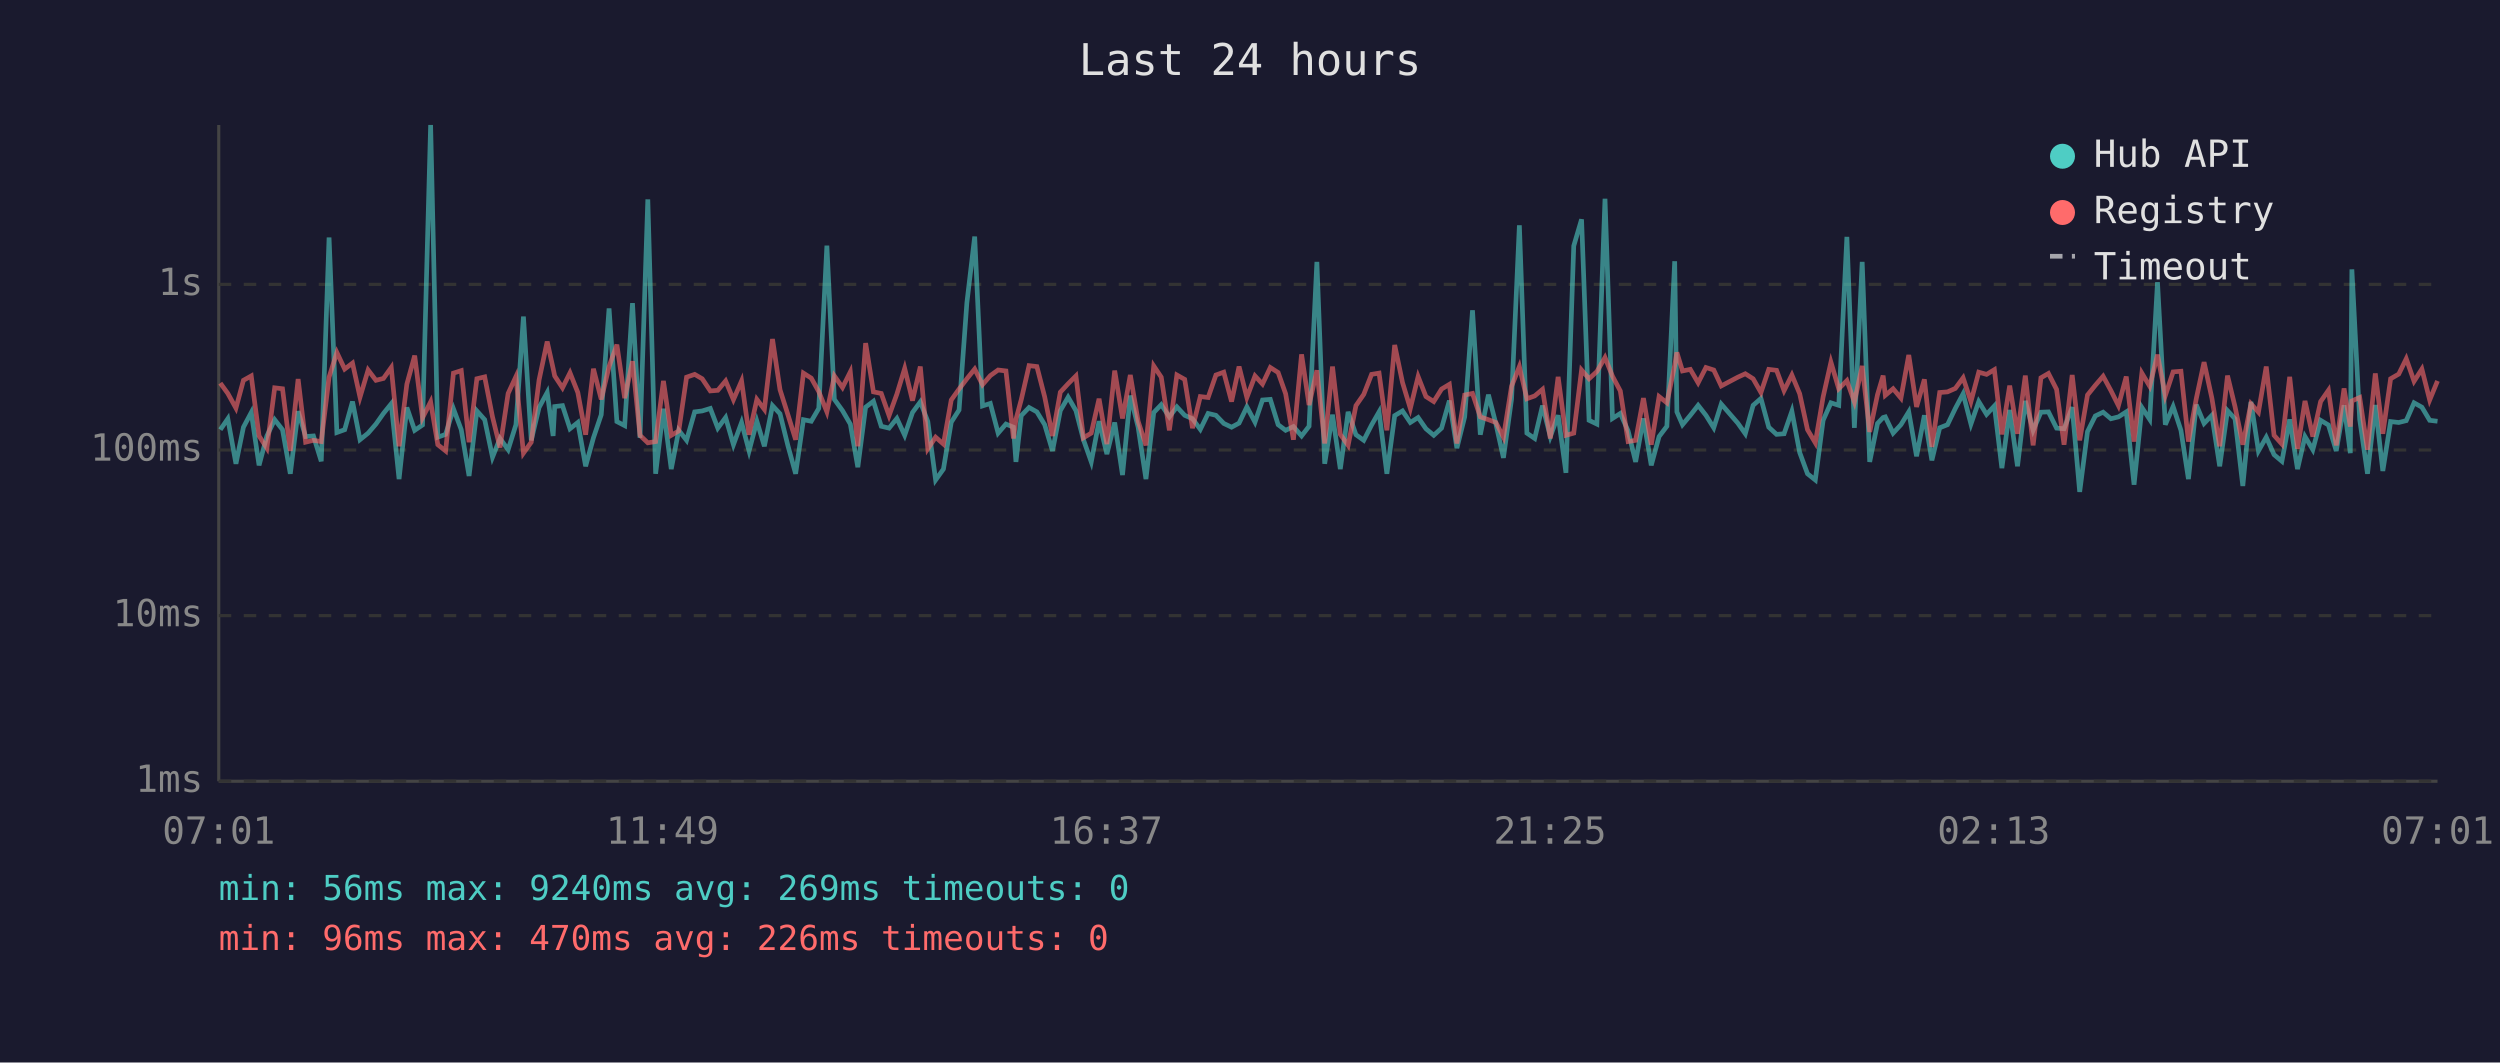
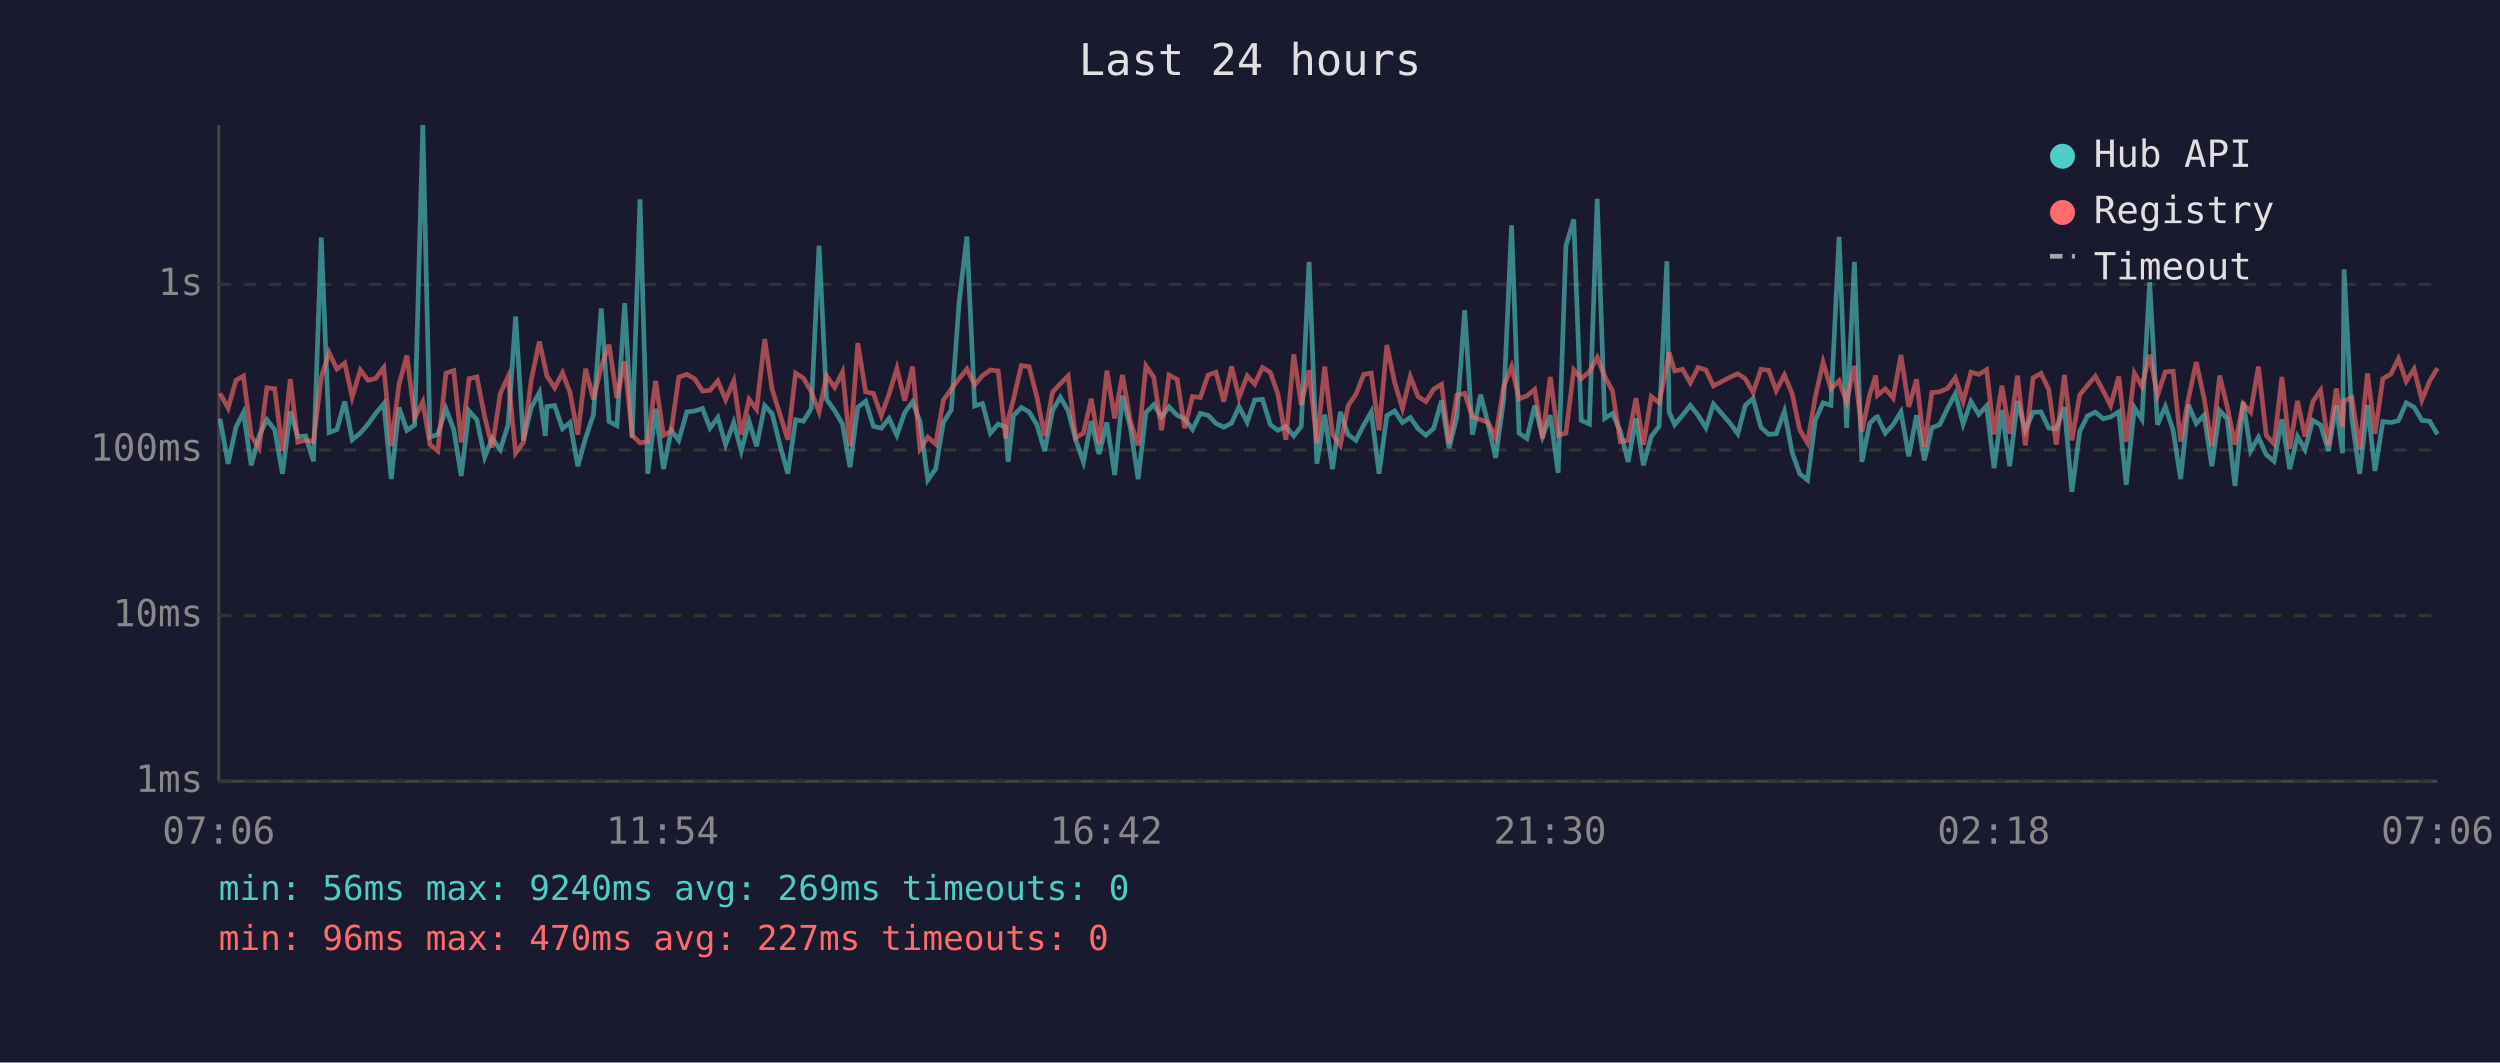
<svg xmlns="http://www.w3.org/2000/svg" viewBox="0 0 800 340" font-family="monospace" font-size="12">
  <rect width="800" height="340" fill="#1a1a2e" />
  <text x="400" y="24" fill="#e0e0e0" font-size="14" text-anchor="middle">Last 24 hours</text>
  <line x1="70" y1="40" x2="70" y2="250" stroke="#444" stroke-width="1" />
  <line x1="70" y1="250" x2="780" y2="250" stroke="#444" stroke-width="1" />
  <line x1="70" y1="250" x2="780" y2="250" stroke="#333" stroke-width="1" stroke-dasharray="4" />
  <text x="65" y="250" fill="#888" text-anchor="end" dominant-baseline="middle">1ms</text>
  <line x1="70" y1="197" x2="780" y2="197" stroke="#333" stroke-width="1" stroke-dasharray="4" />
  <text x="65" y="197" fill="#888" text-anchor="end" dominant-baseline="middle">10ms</text>
  <line x1="70" y1="144" x2="780" y2="144" stroke="#333" stroke-width="1" stroke-dasharray="4" />
  <text x="65" y="144" fill="#888" text-anchor="end" dominant-baseline="middle">100ms</text>
  <line x1="70" y1="91" x2="780" y2="91" stroke="#333" stroke-width="1" stroke-dasharray="4" />
  <text x="65" y="91" fill="#888" text-anchor="end" dominant-baseline="middle">1s</text>
-   <text x="70" y="270" fill="#888" text-anchor="middle">07:01</text>
-   <text x="212" y="270" fill="#888" text-anchor="middle">11:49</text>
-   <text x="354" y="270" fill="#888" text-anchor="middle">16:37</text>
-   <text x="496" y="270" fill="#888" text-anchor="middle">21:25</text>
-   <text x="638" y="270" fill="#888" text-anchor="middle">02:13</text>
-   <text x="780" y="270" fill="#888" text-anchor="middle">07:01</text>
-   <polyline points="70.5,137.5 72.9,134.0 75.5,148.4 77.9,136.7 80.4,132.0 82.9,148.9 85.4,139.5 87.9,134.3 90.4,137.5 92.9,151.6 95.4,131.6 97.8,139.7 100.3,139.5 102.8,147.6 105.3,76.0 107.8,138.4 110.3,137.5 112.8,128.5 115.2,140.7 117.8,138.6 120.3,135.7 122.7,132.3 125.2,129.2 127.7,153.3 130.2,130.4 132.7,137.7 135.2,136.0 137.8,40.0 140.1,139.9 142.6,139.0 145.1,130.8 147.6,137.5 150.1,152.3 152.6,131.5 155.1,134.3 157.6,146.3 160.0,140.3 162.6,143.9 165.1,135.9 167.5,101.3 170.0,140.9 172.5,130.4 175.1,125.6 177.0,139.5 177.5,130.1 180.0,129.8 182.4,137.2 184.9,135.2 187.4,149.2 189.9,140.1 192.4,132.7 194.9,98.7 197.4,134.9 199.9,136.2 202.4,97.0 204.8,140.1 207.3,63.8 209.8,151.6 212.3,130.8 214.8,150.1 217.2,137.7 219.7,140.9 222.3,131.8 224.7,131.5 227.3,130.7 229.7,137.0 232.2,133.6 234.7,142.3 237.3,135.2 239.7,144.3 242.2,134.8 244.6,142.8 247.2,129.8 249.6,132.4 252.1,142.5 254.6,151.6 257.1,134.3 259.6,134.8 262.0,130.7 264.6,78.6 267.0,127.8 269.6,131.4 272.1,135.7 274.5,149.5 277.0,130.3 279.5,128.4 282.0,136.4 284.5,137.0 287.0,133.9 289.5,139.3 292.0,132.0 294.5,128.6 296.9,134.9 299.4,153.6 301.9,150.1 304.4,135.1 306.9,131.2 309.4,96.9 311.9,75.7 314.4,129.9 316.9,129.1 319.4,138.6 321.9,135.7 324.3,136.7 325.1,147.8 326.8,133.0 329.3,130.4 331.8,131.8 334.3,135.9 336.8,144.3 339.3,131.4 341.8,127.1 344.3,131.4 346.7,140.7 349.2,147.8 351.7,134.8 354.2,145.3 356.7,135.2 359.2,152.0 361.7,126.6 364.2,136.7 366.7,153.3 369.2,132.0 371.6,129.5 374.2,133.4 376.6,130.2 379.1,132.9 381.6,134.0 384.1,137.4 386.6,132.3 389.1,132.9 391.6,135.5 394.1,136.7 396.5,135.4 399.0,130.2 401.6,135.1 404.0,128.0 406.5,127.8 409.0,135.9 411.4,137.7 413.9,136.5 416.5,139.5 418.9,136.4 421.4,83.8 423.9,148.4 426.4,132.7 428.9,150.1 431.4,131.8 433.9,139.1 436.4,140.9 438.9,136.0 441.3,131.8 443.8,151.6 446.3,133.0 448.8,131.5 451.3,135.2 453.8,133.6 456.3,137.2 458.8,139.3 461.3,137.0 463.8,128.2 466.2,143.4 468.7,133.4 471.2,99.3 473.7,139.1 476.3,126.3 478.7,135.7 481.1,146.5 483.7,127.7 486.2,72.1 488.6,138.6 491.1,140.3 493.6,129.8 496.1,139.7 498.6,132.9 501.1,151.3 503.6,78.7 506.1,70.2 508.5,134.5 511.0,135.7 513.6,63.6 516.0,133.9 518.5,132.3 521.0,137.9 523.4,147.8 525.9,133.9 528.4,148.9 530.9,139.7 533.4,136.4 535.9,83.6 536.6,131.8 538.4,135.9 540.9,132.9 543.4,129.7 545.9,132.9 548.4,136.9 550.8,129.3 556.1,135.4 558.5,138.8 561.0,129.7 563.5,127.5 566.0,136.7 568.5,139.0 570.9,138.8 573.4,131.6 575.9,144.8 578.4,151.6 580.9,153.6 583.4,134.5 585.9,128.9 588.4,129.7 591.0,75.8 593.4,136.9 595.9,83.8 598.3,147.8 600.8,135.5 602.6,133.6 603.3,133.4 605.8,138.6 608.3,135.9 610.8,131.8 613.3,146.0 615.8,132.9 618.2,147.3 620.7,136.9 623.2,135.9 625.7,130.7 628.2,126.0 630.7,135.7 633.2,128.5 635.7,132.6 638.2,129.9 640.6,149.8 643.1,131.2 645.6,149.2 648.1,128.3 650.6,137.7 653.1,131.9 655.5,131.8 658.1,137.0 660.5,137.2 663.1,130.3 665.5,157.4 668.0,138.1 670.5,133.1 673.0,131.9 675.5,134.0 677.9,133.4 680.4,131.8 682.9,155.1 685.4,130.4 687.9,134.2 690.4,90.3 692.9,135.9 695.4,130.1 697.9,137.7 700.3,153.3 702.8,129.5 705.3,135.5 707.8,132.9 710.3,149.2 712.8,131.4 715.2,134.0 717.7,155.5 720.3,128.6 722.7,144.3 725.2,139.9 727.7,145.5 730.2,147.6 732.7,134.2 735.2,150.1 737.6,139.7 740.1,143.9 742.6,134.5 745.1,136.0 747.6,144.3 750.1,129.7 752.1,145.0 752.6,86.2 755.1,134.2 757.6,151.6 760.1,129.6 762.5,150.7 765.0,134.9 767.6,135.2 770.0,134.6 772.5,128.9 775.0,130.3 777.5,134.5 780.0,134.8" fill="none" stroke="#4ecdc4" stroke-width="1.5" opacity="0.6" />
-   <polyline points="70.5,122.6 72.9,125.9 75.5,130.6 77.9,121.7 80.4,120.3 82.9,139.5 85.4,143.4 87.9,124.1 90.4,124.4 92.9,144.3 95.4,121.3 97.8,141.5 100.3,140.9 102.8,141.3 105.3,120.7 107.8,112.8 110.3,118.1 112.8,116.2 115.2,127.1 117.8,118.4 120.3,121.7 122.7,121.1 125.2,117.6 127.7,142.8 130.2,122.9 132.7,113.8 135.2,133.7 137.8,128.6 140.1,142.3 142.6,144.3 145.1,119.4 147.6,118.6 150.1,141.5 152.6,121.2 155.1,120.6 157.6,133.4 160.0,143.2 162.6,125.9 165.1,120.5 167.5,145.0 170.0,141.5 172.5,121.6 175.1,109.3 177.0,117.9 177.5,120.3 180.0,124.1 182.4,119.3 184.9,125.6 187.4,139.1 189.9,118.0 192.4,127.8 194.9,117.3 197.4,110.3 199.9,127.4 202.4,115.6 204.8,139.3 207.3,141.7 209.8,141.3 212.3,121.9 214.8,139.3 217.2,137.9 219.7,120.7 222.3,119.8 224.7,121.2 227.3,125.1 229.7,124.9 232.2,121.9 234.7,127.9 237.3,121.9 239.7,139.1 242.2,127.8 244.6,131.0 247.2,108.5 249.6,124.7 252.1,132.6 254.6,140.7 257.1,119.4 259.6,121.0 262.0,125.3 264.6,131.8 267.0,120.3 269.6,124.0 272.1,119.0 274.5,142.8 277.0,109.8 279.5,125.4 282.0,125.9 284.5,133.0 287.0,126.1 289.5,117.9 292.0,128.2 294.5,117.3 296.9,143.6 299.4,139.9 301.9,142.1 304.4,128.0 306.9,124.5 309.4,121.2 311.9,118.1 314.4,123.1 316.9,120.2 319.4,118.4 321.9,118.7 324.3,140.3 325.1,134.2 326.8,127.9 329.3,117.0 331.8,117.3 334.3,127.0 336.8,139.5 339.3,125.5 341.8,122.8 344.3,120.3 346.7,140.1 349.2,138.6 351.7,127.6 354.2,142.1 356.7,118.6 359.2,133.9 361.7,120.0 364.2,134.8 366.7,142.5 369.2,117.1 371.6,120.7 374.2,137.7 376.6,120.0 379.1,121.4 381.6,137.0 384.1,126.9 386.6,127.2 389.1,120.0 391.6,119.1 394.1,128.5 396.5,117.3 399.0,127.2 401.6,120.3 404.0,122.9 406.5,117.6 409.0,119.2 411.4,126.0 413.9,140.7 416.5,113.4 418.9,129.6 421.4,118.5 423.9,141.9 426.4,117.3 428.9,139.0 431.4,142.5 433.9,129.8 436.4,126.2 438.9,119.8 441.3,119.4 443.8,137.7 446.3,110.4 448.8,122.4 451.3,130.7 453.8,120.5 456.3,126.9 458.8,128.5 461.3,124.5 463.8,123.0 466.2,141.9 468.7,126.4 471.2,125.9 473.7,133.4 476.3,134.3 478.7,135.2 481.1,139.9 483.7,123.6 486.2,117.3 488.6,127.6 491.1,126.7 493.6,124.6 496.1,140.3 498.6,120.6 501.1,139.3 503.6,138.6 506.1,118.4 508.5,121.2 511.0,118.9 513.6,114.4 516.0,120.4 518.5,125.1 521.0,141.3 523.4,140.9 525.9,127.4 528.4,142.3 530.9,126.9 533.4,128.9 535.9,116.9 536.6,112.8 538.4,118.7 540.9,118.2 543.4,122.5 545.9,117.6 548.4,118.4 550.8,123.5 556.1,120.7 558.5,119.6 561.0,121.2 563.5,125.6 566.0,118.2 568.5,118.5 570.9,125.0 573.4,120.0 575.9,126.0 578.4,137.5 580.9,141.7 583.4,127.0 585.9,115.9 588.4,124.4 591.0,121.8 593.4,128.6 595.9,117.1 598.3,138.2 600.8,126.3 602.6,120.2 603.3,126.5 605.8,124.4 608.3,127.4 610.8,113.6 613.3,130.2 615.8,121.4 618.2,143.0 620.7,125.6 623.2,125.4 625.7,124.3 628.2,120.9 630.7,128.5 633.2,119.1 635.7,119.8 638.2,118.3 640.6,139.0 643.1,123.4 645.6,138.8 648.1,120.2 650.6,142.5 653.1,120.9 655.5,119.5 658.1,124.6 660.5,142.3 663.1,120.0 665.5,140.9 668.0,126.4 670.5,123.3 673.0,120.4 675.5,125.0 677.9,129.8 680.4,120.5 682.9,141.3 685.4,119.4 687.9,123.6 690.4,113.5 692.9,126.6 695.4,119.0 697.9,118.8 700.3,141.3 702.8,127.6 705.3,115.9 707.8,127.4 710.3,142.8 712.8,120.2 715.2,130.1 717.7,142.3 720.3,129.2 722.7,131.9 725.2,117.3 727.7,139.3 730.2,142.1 732.7,120.6 735.2,143.6 737.6,128.3 740.1,139.7 742.6,128.5 745.1,124.9 747.6,142.5 750.1,124.3 752.1,136.5 752.6,128.3 755.1,127.2 757.6,143.9 760.1,119.5 762.5,138.8 765.0,121.2 767.6,119.7 770.0,114.8 772.5,122.0 775.0,118.1 777.5,128.0 780.0,121.9" fill="none" stroke="#ff6b6b" stroke-width="1.5" opacity="0.6" />
+   <text x="70" y="270" fill="#888" text-anchor="middle">07:06</text>
+   <text x="212" y="270" fill="#888" text-anchor="middle">11:54</text>
+   <text x="354" y="270" fill="#888" text-anchor="middle">16:42</text>
+   <text x="496" y="270" fill="#888" text-anchor="middle">21:30</text>
+   <text x="638" y="270" fill="#888" text-anchor="middle">02:18</text>
+   <text x="780" y="270" fill="#888" text-anchor="middle">07:06</text>
+   <polyline points="70.4,134.0 73.0,148.4 75.5,136.7 77.9,132.0 80.4,148.9 82.9,139.5 85.4,134.3 87.9,137.5 90.4,151.6 92.9,131.6 95.3,139.7 97.8,139.5 100.3,147.6 102.8,76.0 105.3,138.4 107.8,137.5 110.3,128.5 112.7,140.7 115.3,138.6 117.8,135.7 120.2,132.3 122.8,129.2 125.2,153.3 127.7,130.4 130.2,137.7 132.7,136.0 135.3,40.0 137.6,139.9 140.1,139.0 142.7,130.8 145.2,137.5 147.6,152.3 150.1,131.5 152.6,134.3 155.1,146.3 157.5,140.3 160.1,143.9 162.6,135.9 165.0,101.3 167.5,140.9 170.0,130.4 172.6,125.6 174.5,139.5 175.0,130.1 177.5,129.8 180.0,137.2 182.4,135.2 184.9,149.2 187.4,140.1 189.9,132.7 192.4,98.7 194.9,134.9 197.4,136.2 199.9,97.0 202.3,140.1 204.8,63.8 207.3,151.6 209.8,130.8 212.3,150.1 214.8,137.7 217.2,140.9 219.8,131.8 222.3,131.5 224.8,130.7 227.2,137.0 229.7,133.6 232.2,142.3 234.8,135.2 237.2,144.3 239.7,134.8 242.1,142.8 244.7,129.8 247.1,132.4 249.6,142.5 252.1,151.6 254.6,134.3 257.1,134.8 259.6,130.7 262.1,78.6 264.5,127.8 267.1,131.4 269.6,135.7 272.0,149.5 274.5,130.3 277.0,128.4 279.5,136.4 282.0,137.0 284.5,133.9 287.0,139.3 289.5,132.0 292.0,128.6 294.4,134.9 296.9,153.6 299.4,150.1 301.9,135.1 304.4,131.2 306.9,96.9 309.4,75.7 311.9,129.9 314.4,129.1 316.9,138.6 319.4,135.7 321.8,136.7 322.6,147.8 324.3,133.0 326.8,130.4 329.3,131.8 331.8,135.9 334.3,144.3 336.8,131.4 339.3,127.1 341.8,131.4 344.2,140.7 346.7,147.8 349.2,134.8 351.7,145.3 354.2,135.2 356.7,152.0 359.2,126.6 361.7,136.7 364.2,153.3 366.7,132.0 369.2,129.5 371.7,133.4 374.1,130.2 376.7,132.9 379.1,134.0 381.6,137.4 384.1,132.3 386.6,132.9 389.1,135.5 391.6,136.7 394.1,135.4 396.5,130.2 399.1,135.1 401.5,128.0 404.0,127.8 406.5,135.9 408.9,137.7 411.5,136.5 414.0,139.5 416.4,136.4 418.9,83.8 421.4,148.4 423.9,132.7 426.4,150.1 428.9,131.8 431.4,139.1 433.9,140.9 436.4,136.0 438.8,131.8 441.3,151.6 443.8,133.0 446.3,131.5 448.8,135.2 451.3,133.6 453.8,137.2 456.3,139.3 458.8,137.0 461.3,128.2 463.7,143.4 466.2,133.4 468.7,99.3 471.2,139.1 473.8,126.3 476.2,135.7 478.6,146.5 481.2,127.7 483.7,72.1 486.1,138.6 488.6,140.3 491.1,129.8 493.6,139.7 496.1,132.9 498.6,151.3 501.1,78.7 503.6,70.2 506.0,134.5 508.6,135.7 511.1,63.6 513.5,133.9 516.0,132.3 518.5,137.9 521.0,147.8 523.5,133.9 525.9,148.9 528.4,139.7 530.9,136.4 533.4,83.6 534.1,131.8 535.9,135.9 538.4,132.9 540.9,129.7 543.4,132.9 545.9,136.9 548.3,129.3 553.6,135.4 556.1,138.8 558.5,129.7 561.0,127.5 563.5,136.7 566.0,139.0 568.4,138.8 571.0,131.6 573.5,144.8 575.9,151.6 578.4,153.6 580.9,134.5 583.4,128.9 585.9,129.7 588.5,75.8 590.9,136.9 593.4,83.8 595.8,147.8 598.3,135.5 600.2,133.6 600.8,133.4 603.3,138.6 605.8,135.9 608.3,131.8 610.8,146.0 613.3,132.9 615.8,147.3 618.2,136.9 620.7,135.9 623.2,130.7 625.7,126.0 628.2,135.7 630.7,128.5 633.2,132.6 635.7,129.9 638.1,149.8 640.6,131.2 643.1,149.2 645.6,128.3 648.1,137.7 650.6,131.9 653.1,131.8 655.6,137.0 658.0,137.2 660.6,130.3 663.0,157.4 665.5,138.1 668.0,133.1 670.5,131.9 673.0,134.0 675.4,133.4 678.0,131.8 680.4,155.1 683.0,130.4 685.4,134.2 687.9,90.3 690.4,135.9 692.9,130.1 695.4,137.7 697.8,153.3 700.3,129.5 702.8,135.5 705.3,132.9 707.8,149.2 710.3,131.4 712.7,134.0 715.2,155.5 717.8,128.6 720.2,144.3 722.7,139.9 725.2,145.5 727.7,147.6 730.2,134.2 732.7,150.1 735.2,139.7 737.6,143.9 740.1,134.5 742.6,136.0 745.1,144.3 747.6,129.7 749.6,145.0 750.1,86.2 752.6,134.2 755.1,151.6 757.6,129.6 760.0,150.7 762.5,134.9 765.1,135.2 767.5,134.6 770.0,128.9 772.5,130.3 775.0,134.5 777.5,134.8 780.0,139.0" fill="none" stroke="#4ecdc4" stroke-width="1.5" opacity="0.6" />
+   <polyline points="70.4,125.9 73.0,130.6 75.5,121.7 77.9,120.3 80.4,139.5 82.9,143.4 85.4,124.1 87.9,124.4 90.4,144.3 92.9,121.3 95.3,141.5 97.8,140.9 100.3,141.3 102.8,120.7 105.3,112.8 107.8,118.1 110.3,116.2 112.7,127.1 115.3,118.4 117.8,121.7 120.2,121.1 122.8,117.6 125.2,142.8 127.7,122.9 130.2,113.8 132.7,133.7 135.3,128.6 137.6,142.3 140.1,144.3 142.7,119.4 145.2,118.6 147.6,141.5 150.1,121.2 152.6,120.6 155.1,133.4 157.5,143.2 160.1,125.9 162.6,120.5 165.0,145.0 167.5,141.5 170.0,121.6 172.6,109.3 174.5,117.9 175.0,120.3 177.5,124.1 180.0,119.3 182.4,125.6 184.9,139.1 187.4,118.0 189.9,127.8 192.4,117.3 194.9,110.3 197.4,127.4 199.9,115.6 202.3,139.3 204.8,141.7 207.3,141.3 209.8,121.9 212.3,139.3 214.8,137.9 217.2,120.7 219.8,119.8 222.3,121.2 224.8,125.1 227.2,124.9 229.7,121.9 232.2,127.9 234.8,121.9 237.2,139.1 239.7,127.8 242.1,131.0 244.7,108.5 247.1,124.7 249.6,132.6 252.1,140.7 254.6,119.4 257.1,121.0 259.6,125.3 262.1,131.8 264.5,120.3 267.1,124.0 269.6,119.0 272.0,142.8 274.5,109.8 277.0,125.4 279.5,125.9 282.0,133.0 284.5,126.1 287.0,117.9 289.5,128.2 292.0,117.3 294.4,143.6 296.9,139.9 299.4,142.1 301.9,128.0 304.4,124.5 306.9,121.2 309.4,118.1 311.9,123.1 314.4,120.2 316.9,118.4 319.4,118.7 321.8,140.3 322.6,134.2 324.3,127.9 326.8,117.0 329.3,117.3 331.8,127.0 334.3,139.5 336.8,125.5 339.3,122.8 341.8,120.3 344.2,140.1 346.7,138.6 349.2,127.6 351.7,142.1 354.2,118.6 356.7,133.9 359.2,120.0 361.7,134.8 364.2,142.5 366.7,117.1 369.2,120.7 371.7,137.7 374.1,120.0 376.7,121.4 379.1,137.0 381.6,126.9 384.1,127.2 386.6,120.0 389.1,119.1 391.6,128.5 394.1,117.3 396.5,127.2 399.1,120.3 401.5,122.9 404.0,117.6 406.5,119.2 408.9,126.0 411.5,140.7 414.0,113.4 416.4,129.6 418.9,118.5 421.4,141.9 423.9,117.3 426.4,139.0 428.9,142.5 431.4,129.8 433.9,126.2 436.4,119.8 438.8,119.4 441.3,137.7 443.8,110.4 446.3,122.4 448.8,130.7 451.3,120.5 453.8,126.9 456.3,128.5 458.8,124.5 461.3,123.0 463.7,141.9 466.2,126.4 468.7,125.9 471.2,133.4 473.8,134.3 476.2,135.2 478.6,139.9 481.2,123.6 483.7,117.3 486.1,127.6 488.6,126.7 491.1,124.6 493.6,140.3 496.1,120.6 498.6,139.3 501.1,138.6 503.6,118.4 506.0,121.2 508.6,118.9 511.1,114.4 513.5,120.4 516.0,125.1 518.5,141.3 521.0,140.9 523.5,127.4 525.9,142.3 528.4,126.9 530.9,128.9 533.4,116.9 534.1,112.8 535.9,118.7 538.4,118.2 540.9,122.5 543.4,117.6 545.9,118.4 548.3,123.5 553.6,120.7 556.1,119.6 558.5,121.2 561.0,125.6 563.5,118.2 566.0,118.5 568.4,125.0 571.0,120.0 573.5,126.0 575.9,137.5 578.4,141.7 580.9,127.0 583.4,115.9 585.9,124.4 588.5,121.8 590.9,128.6 593.4,117.1 595.8,138.2 598.3,126.3 600.2,120.2 600.8,126.5 603.3,124.4 605.8,127.4 608.3,113.6 610.8,130.2 613.3,121.4 615.8,143.0 618.2,125.6 620.7,125.4 623.2,124.3 625.7,120.9 628.2,128.5 630.7,119.1 633.2,119.8 635.7,118.3 638.1,139.0 640.6,123.4 643.1,138.8 645.6,120.2 648.1,142.5 650.6,120.9 653.1,119.5 655.6,124.6 658.0,142.3 660.6,120.0 663.0,140.9 665.5,126.4 668.0,123.3 670.5,120.4 673.0,125.0 675.4,129.8 678.0,120.5 680.4,141.3 683.0,119.4 685.4,123.6 687.9,113.5 690.4,126.6 692.9,119.0 695.4,118.8 697.8,141.3 700.3,127.6 702.8,115.9 705.3,127.4 707.8,142.8 710.3,120.2 712.7,130.1 715.2,142.3 717.8,129.2 720.2,131.9 722.7,117.3 725.2,139.3 727.7,142.1 730.2,120.6 732.7,143.6 735.2,128.3 737.6,139.7 740.1,128.5 742.6,124.9 745.1,142.5 747.6,124.3 749.6,136.5 750.1,128.3 752.6,127.2 755.1,143.9 757.6,119.5 760.0,138.8 762.5,121.2 765.1,119.7 767.5,114.8 770.0,122.0 772.5,118.1 775.0,128.0 777.5,121.9 780.0,117.8" fill="none" stroke="#ff6b6b" stroke-width="1.5" opacity="0.6" />
  <circle cx="660" cy="50" r="4" fill="#4ecdc4" />
  <text x="670" y="50" fill="#e0e0e0" dominant-baseline="middle">Hub API</text>
  <circle cx="660" cy="68" r="4" fill="#ff6b6b" />
  <text x="670" y="68" fill="#e0e0e0" dominant-baseline="middle">Registry</text>
  <line x1="656" y1="82" x2="664" y2="82" stroke="#e0e0e0" stroke-width="1.5" stroke-dasharray="4,3" opacity="0.7" />
  <text x="670" y="86" fill="#e0e0e0" dominant-baseline="middle">Timeout</text>
  <text x="70" y="288" fill="#4ecdc4" font-size="11">min: 56ms  max: 9240ms  avg: 269ms  timeouts: 0</text>
-   <text x="70" y="304" fill="#ff6b6b" font-size="11">min: 96ms  max: 470ms  avg: 226ms  timeouts: 0</text>
+   <text x="70" y="304" fill="#ff6b6b" font-size="11">min: 96ms  max: 470ms  avg: 227ms  timeouts: 0</text>
</svg>
